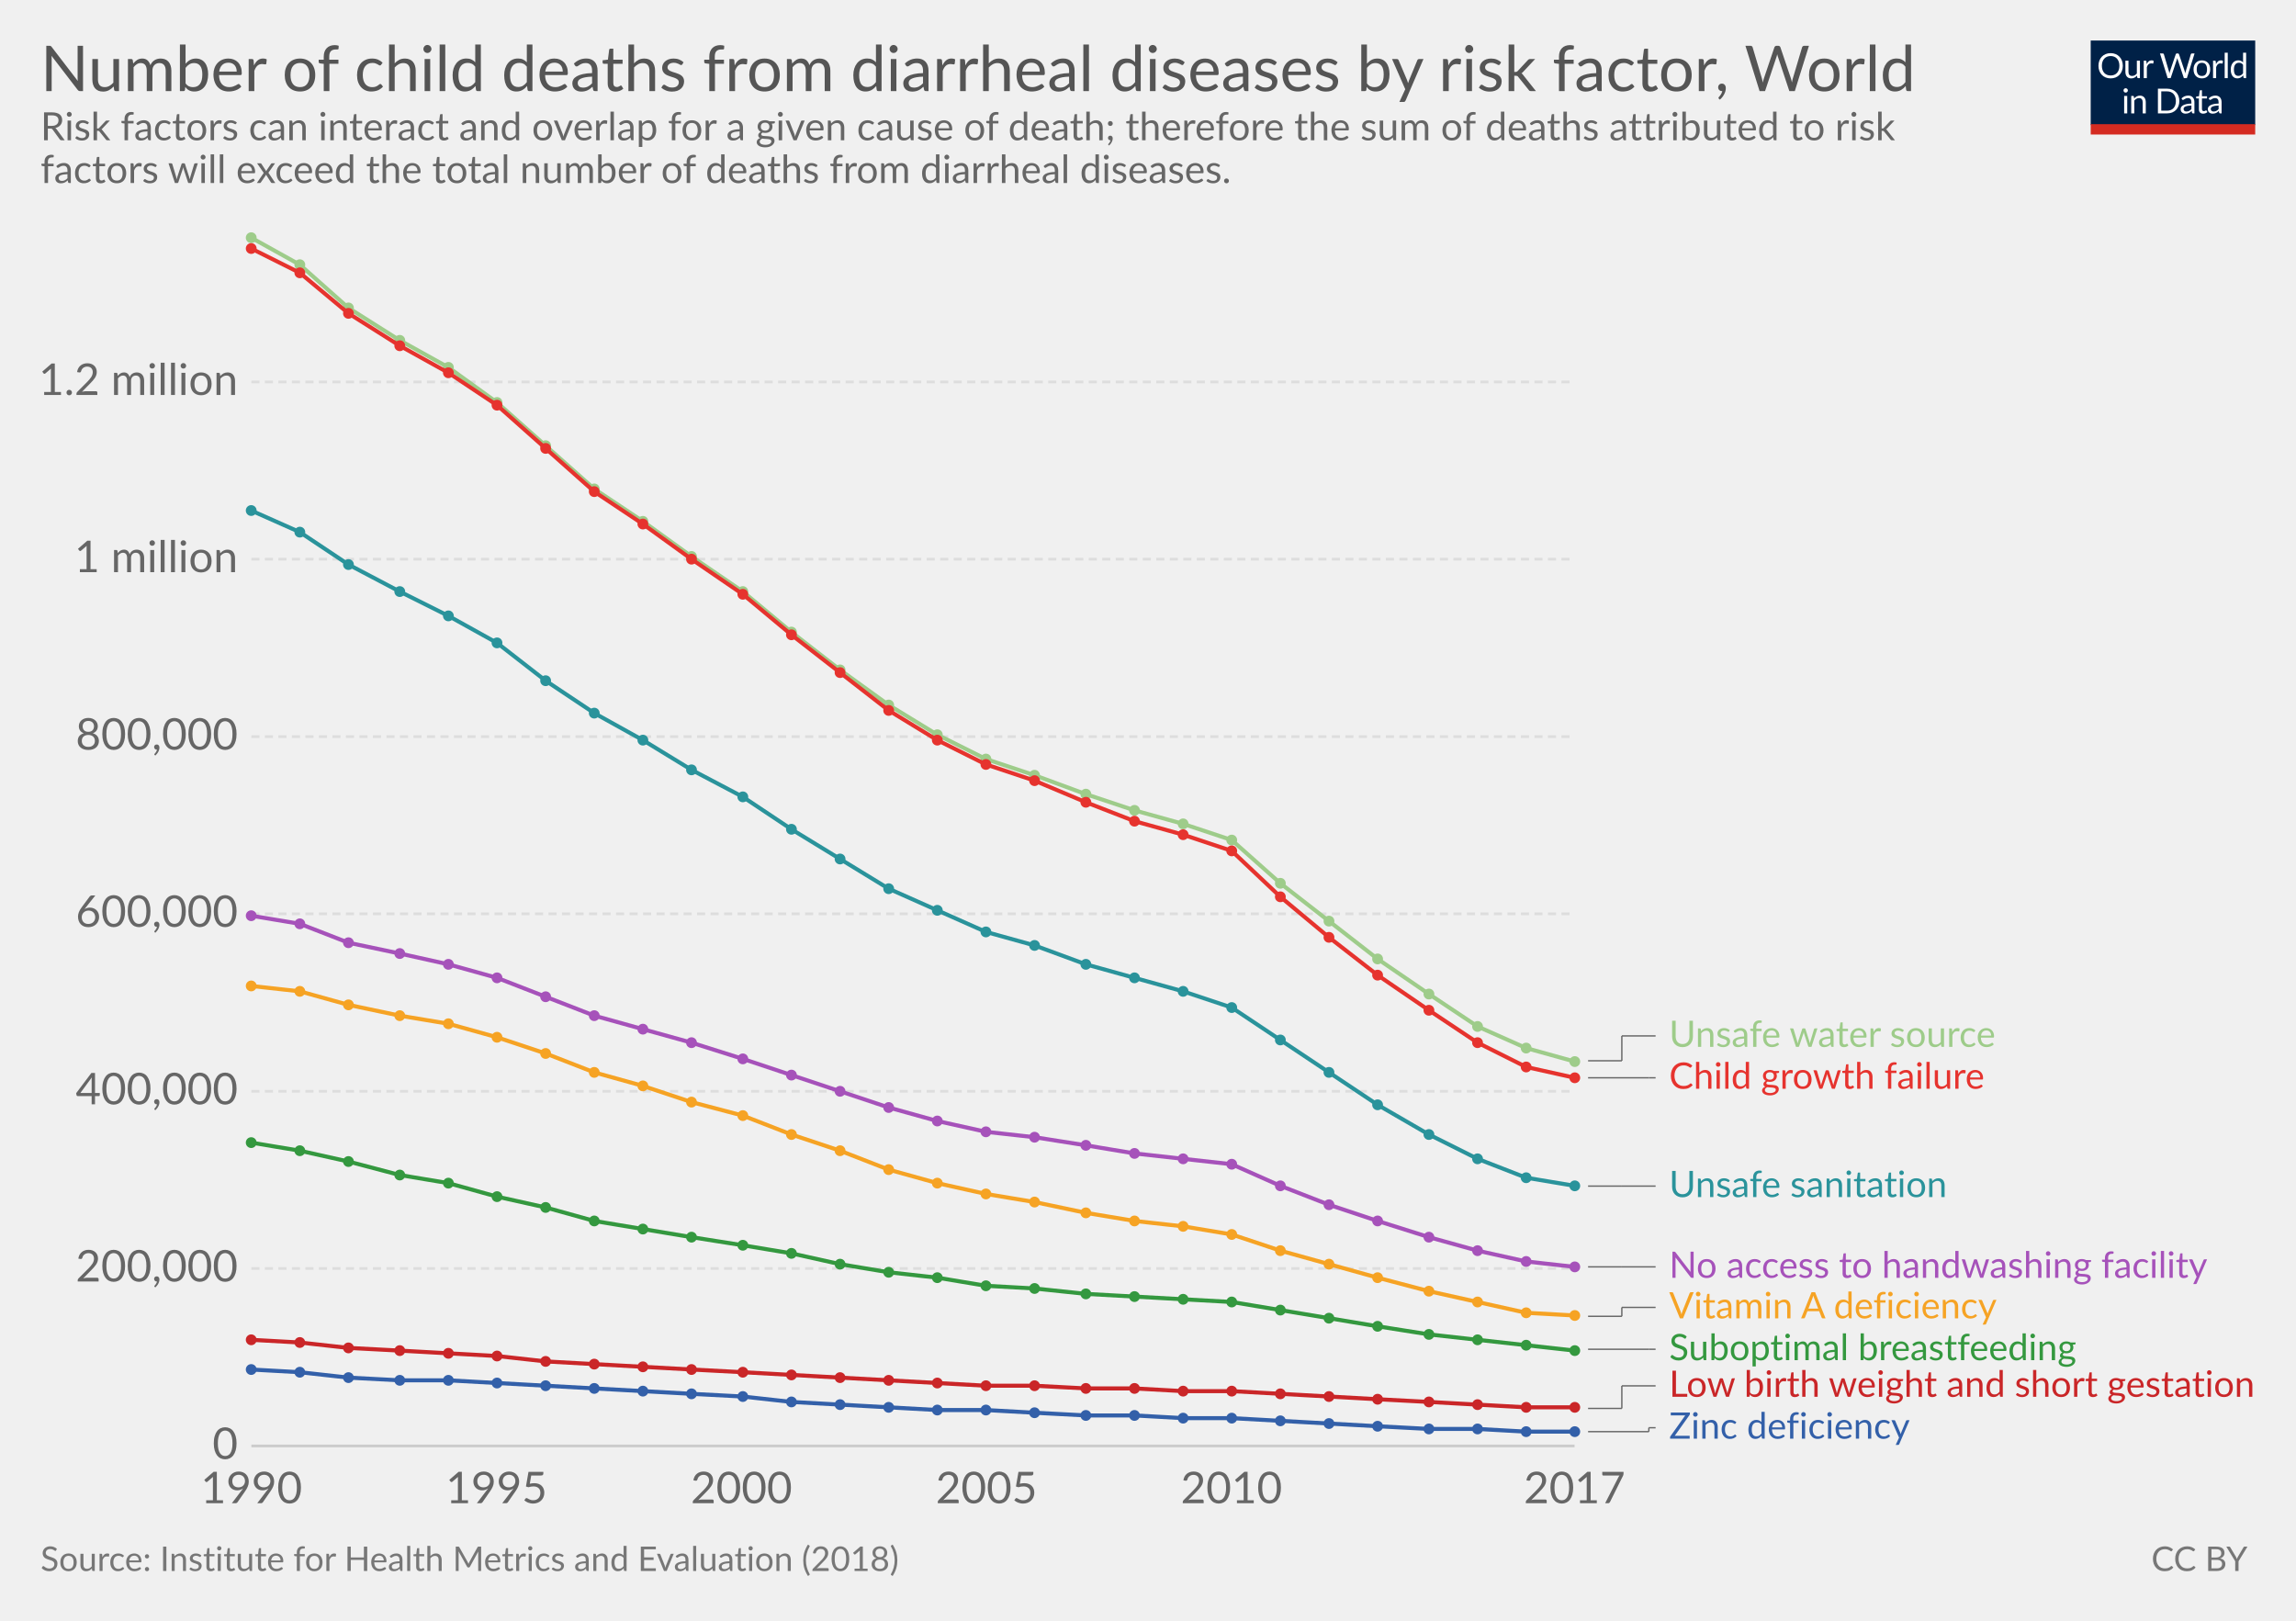
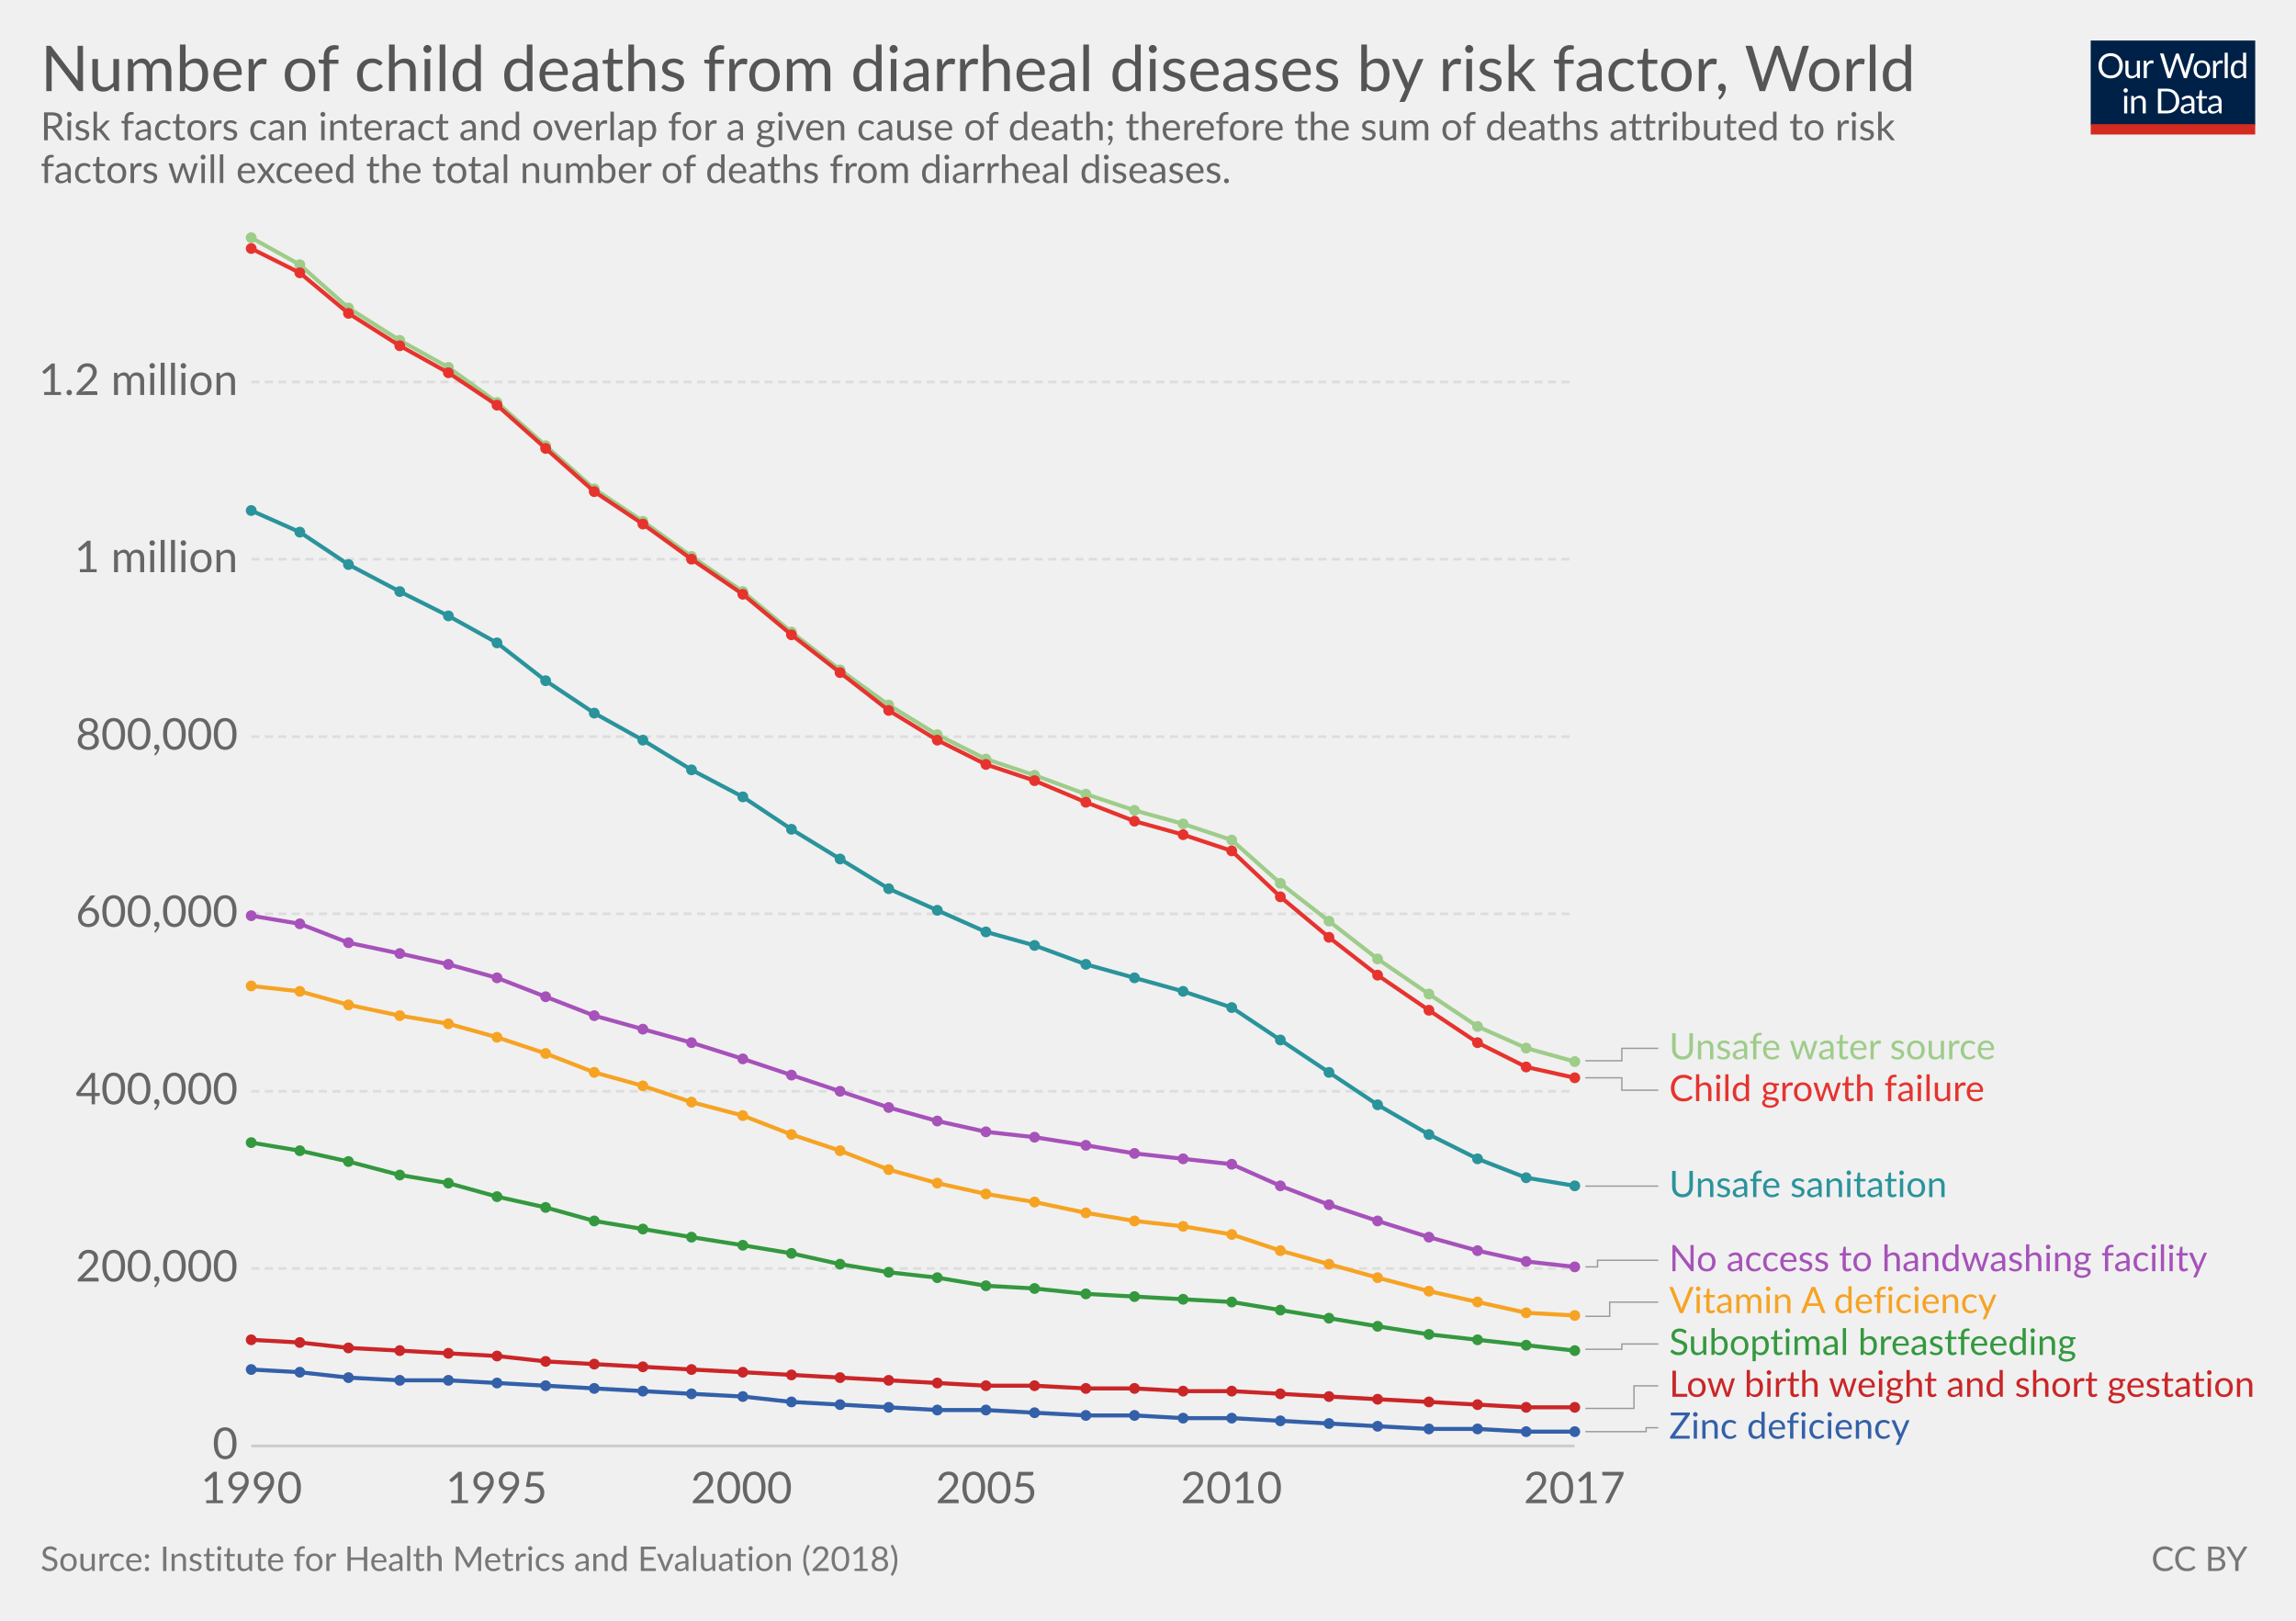
<svg xmlns="http://www.w3.org/2000/svg" version="1.1" style="font-family:Lato, 'Helvetica Neue', Helvetica, Arial, sans-serif;font-size:18px;background-color:white;text-rendering:optimizeLegibility;-webkit-font-smoothing:antialiased" width="850" height="600">
  <g class="HeaderView">
    <g transform="translate(774, 15) scale(0.29)">
      <svg width="210" height="120" viewBox="0 0 210 120" fill="none">
        <g clip-path="url(#clip0)">
          <path d="M0 0H210V107.89H0V0Z" fill="#002147" />
          <path d="M40.979 32.248C40.979 34.609 40.605 36.78 39.857 38.76C39.109 40.725 38.053 42.419 36.689 43.842C35.325 45.265 33.682 46.372 31.761 47.164C29.854 47.941 27.742 48.33 25.425 48.33C23.107 48.33 20.995 47.941 19.089 47.164C17.182 46.372 15.547 45.265 14.183 43.842C12.819 42.419 11.763 40.725 11.015 38.76C10.267 36.78 9.893 34.609 9.893 32.248C9.893 29.887 10.267 27.723 11.015 25.758C11.763 23.778 12.819 22.077 14.183 20.654C15.547 19.217 17.182 18.102 19.089 17.31C20.995 16.518 23.107 16.122 25.425 16.122C27.742 16.122 29.854 16.518 31.761 17.31C33.682 18.102 35.325 19.217 36.689 20.654C38.053 22.077 39.109 23.778 39.857 25.758C40.605 27.723 40.979 29.887 40.979 32.248ZM36.601 32.248C36.601 30.312 36.337 28.574 35.809 27.034C35.281 25.494 34.533 24.196 33.565 23.14C32.597 22.069 31.423 21.248 30.045 20.676C28.666 20.104 27.126 19.818 25.425 19.818C23.738 19.818 22.205 20.104 20.827 20.676C19.448 21.248 18.267 22.069 17.285 23.14C16.317 24.196 15.569 25.494 15.041 27.034C14.513 28.574 14.249 30.312 14.249 32.248C14.249 34.184 14.513 35.922 15.041 37.462C15.569 38.987 16.317 40.285 17.285 41.356C18.267 42.412 19.448 43.226 20.827 43.798C22.205 44.355 23.738 44.634 25.425 44.634C27.126 44.634 28.666 44.355 30.045 43.798C31.423 43.226 32.597 42.412 33.565 41.356C34.533 40.285 35.281 38.987 35.809 37.462C36.337 35.922 36.601 34.184 36.601 32.248ZM62.823 25.714V48H60.491C59.934 48 59.582 47.729 59.435 47.186L59.127 44.788C58.159 45.859 57.074 46.724 55.871 47.384C54.669 48.029 53.29 48.352 51.735 48.352C50.518 48.352 49.44 48.154 48.501 47.758C47.577 47.347 46.8 46.775 46.169 46.042C45.539 45.309 45.062 44.421 44.739 43.38C44.431 42.339 44.277 41.187 44.277 39.926V25.714H48.193V39.926C48.193 41.613 48.575 42.918 49.337 43.842C50.115 44.766 51.295 45.228 52.879 45.228C54.038 45.228 55.116 44.957 56.113 44.414C57.125 43.857 58.057 43.094 58.907 42.126V25.714H62.823ZM71.43 30.18C72.135 28.655 73 27.467 74.027 26.616C75.053 25.751 76.307 25.318 77.789 25.318C78.258 25.318 78.705 25.369 79.131 25.472C79.571 25.575 79.959 25.736 80.297 25.956L80.011 28.882C79.923 29.249 79.703 29.432 79.351 29.432C79.145 29.432 78.845 29.388 78.449 29.3C78.053 29.212 77.605 29.168 77.107 29.168C76.403 29.168 75.772 29.271 75.215 29.476C74.672 29.681 74.181 29.989 73.741 30.4C73.315 30.796 72.927 31.295 72.575 31.896C72.237 32.483 71.929 33.157 71.651 33.92V48H67.713V25.714H69.957C70.382 25.714 70.675 25.795 70.837 25.956C70.998 26.117 71.108 26.396 71.167 26.792L71.43 30.18ZM132.589 16.474L122.755 48H118.927L110.941 23.954C110.867 23.719 110.794 23.47 110.721 23.206C110.662 22.942 110.596 22.663 110.523 22.37C110.449 22.663 110.376 22.942 110.303 23.206C110.23 23.47 110.156 23.719 110.083 23.954L102.053 48H98.225L88.391 16.474H91.933C92.314 16.474 92.629 16.569 92.879 16.76C93.143 16.951 93.311 17.193 93.385 17.486L99.897 39.398C99.999 39.794 100.095 40.219 100.183 40.674C100.285 41.129 100.381 41.613 100.469 42.126C100.571 41.613 100.674 41.129 100.777 40.674C100.894 40.205 101.019 39.779 101.151 39.398L108.565 17.486C108.653 17.237 108.821 17.009 109.071 16.804C109.335 16.584 109.65 16.474 110.017 16.474H111.249C111.63 16.474 111.938 16.569 112.173 16.76C112.407 16.951 112.583 17.193 112.701 17.486L120.093 39.398C120.225 39.779 120.342 40.19 120.445 40.63C120.562 41.07 120.672 41.532 120.775 42.016C120.848 41.532 120.929 41.07 121.017 40.63C121.105 40.19 121.2 39.779 121.303 39.398L127.837 17.486C127.91 17.222 128.072 16.987 128.321 16.782C128.585 16.577 128.9 16.474 129.267 16.474H132.589ZM141.94 25.362C143.568 25.362 145.034 25.633 146.34 26.176C147.645 26.719 148.76 27.489 149.684 28.486C150.608 29.483 151.312 30.693 151.796 32.116C152.294 33.524 152.544 35.101 152.544 36.846C152.544 38.606 152.294 40.19 151.796 41.598C151.312 43.006 150.608 44.209 149.684 45.206C148.76 46.203 147.645 46.973 146.34 47.516C145.034 48.044 143.568 48.308 141.94 48.308C140.297 48.308 138.816 48.044 137.496 47.516C136.19 46.973 135.076 46.203 134.152 45.206C133.228 44.209 132.516 43.006 132.018 41.598C131.534 40.19 131.292 38.606 131.292 36.846C131.292 35.101 131.534 33.524 132.018 32.116C132.516 30.693 133.228 29.483 134.152 28.486C135.076 27.489 136.19 26.719 137.496 26.176C138.816 25.633 140.297 25.362 141.94 25.362ZM141.94 45.25C144.14 45.25 145.782 44.517 146.868 43.05C147.953 41.569 148.496 39.508 148.496 36.868C148.496 34.213 147.953 32.145 146.868 30.664C145.782 29.183 144.14 28.442 141.94 28.442C140.825 28.442 139.85 28.633 139.014 29.014C138.192 29.395 137.503 29.945 136.946 30.664C136.403 31.383 135.992 32.27 135.714 33.326C135.45 34.367 135.318 35.548 135.318 36.868C135.318 39.508 135.86 41.569 136.946 43.05C138.046 44.517 139.71 45.25 141.94 45.25ZM159.908 30.18C160.612 28.655 161.478 27.467 162.504 26.616C163.531 25.751 164.785 25.318 166.266 25.318C166.736 25.318 167.183 25.369 167.608 25.472C168.048 25.575 168.437 25.736 168.774 25.956L168.488 28.882C168.4 29.249 168.18 29.432 167.828 29.432C167.623 29.432 167.322 29.388 166.926 29.3C166.53 29.212 166.083 29.168 165.584 29.168C164.88 29.168 164.25 29.271 163.692 29.476C163.15 29.681 162.658 29.989 162.218 30.4C161.793 30.796 161.404 31.295 161.052 31.896C160.715 32.483 160.407 33.157 160.128 33.92V48H156.19V25.714H158.434C158.86 25.714 159.153 25.795 159.314 25.956C159.476 26.117 159.586 26.396 159.644 26.792L159.908 30.18ZM174.946 15.594V48H171.03V15.594H174.946ZM194.496 31.016C193.763 30.033 192.971 29.351 192.12 28.97C191.269 28.574 190.316 28.376 189.26 28.376C187.192 28.376 185.601 29.117 184.486 30.598C183.371 32.079 182.814 34.191 182.814 36.934C182.814 38.386 182.939 39.633 183.188 40.674C183.437 41.701 183.804 42.551 184.288 43.226C184.772 43.886 185.366 44.37 186.07 44.678C186.774 44.986 187.573 45.14 188.468 45.14C189.759 45.14 190.881 44.847 191.834 44.26C192.802 43.673 193.689 42.845 194.496 41.774V31.016ZM198.412 15.594V48H196.08C195.523 48 195.171 47.729 195.024 47.186L194.672 44.48C193.719 45.624 192.633 46.548 191.416 47.252C190.199 47.956 188.791 48.308 187.192 48.308C185.916 48.308 184.757 48.066 183.716 47.582C182.675 47.083 181.787 46.357 181.054 45.404C180.321 44.451 179.756 43.263 179.36 41.84C178.964 40.417 178.766 38.782 178.766 36.934C178.766 35.291 178.986 33.766 179.426 32.358C179.866 30.935 180.497 29.703 181.318 28.662C182.139 27.621 183.144 26.807 184.332 26.22C185.535 25.619 186.884 25.318 188.38 25.318C189.744 25.318 190.91 25.553 191.878 26.022C192.861 26.477 193.733 27.115 194.496 27.936V15.594H198.412ZM46.614 70.714V93H42.698V70.714H46.614ZM47.45 63.718C47.45 64.099 47.369 64.459 47.208 64.796C47.061 65.119 46.856 65.412 46.592 65.676C46.343 65.925 46.042 66.123 45.69 66.27C45.352 66.417 44.993 66.49 44.612 66.49C44.23 66.49 43.871 66.417 43.534 66.27C43.211 66.123 42.925 65.925 42.676 65.676C42.426 65.412 42.228 65.119 42.082 64.796C41.935 64.459 41.862 64.099 41.862 63.718C41.862 63.337 41.935 62.977 42.082 62.64C42.228 62.288 42.426 61.987 42.676 61.738C42.925 61.474 43.211 61.269 43.534 61.122C43.871 60.975 44.23 60.902 44.612 60.902C44.993 60.902 45.352 60.975 45.69 61.122C46.042 61.269 46.343 61.474 46.592 61.738C46.856 61.987 47.061 62.288 47.208 62.64C47.369 62.977 47.45 63.337 47.45 63.718ZM55.424 73.948C55.908 73.405 56.422 72.914 56.964 72.474C57.507 72.034 58.079 71.66 58.68 71.352C59.296 71.029 59.941 70.787 60.616 70.626C61.306 70.45 62.046 70.362 62.838 70.362C64.055 70.362 65.126 70.567 66.05 70.978C66.989 71.374 67.766 71.946 68.382 72.694C69.013 73.427 69.49 74.315 69.812 75.356C70.135 76.397 70.296 77.549 70.296 78.81V93H66.358V78.81C66.358 77.123 65.969 75.818 65.192 74.894C64.43 73.955 63.264 73.486 61.694 73.486C60.535 73.486 59.45 73.765 58.438 74.322C57.441 74.879 56.517 75.635 55.666 76.588V93H51.728V70.714H54.082C54.639 70.714 54.984 70.985 55.116 71.528L55.424 73.948ZM113.129 77.248C113.129 79.609 112.755 81.758 112.007 83.694C111.259 85.63 110.203 87.287 108.839 88.666C107.475 90.045 105.832 91.115 103.911 91.878C102.004 92.626 99.892 93 97.575 93H85.805V61.474H97.575C99.892 61.474 102.004 61.855 103.911 62.618C105.832 63.366 107.475 64.437 108.839 65.83C110.203 67.209 111.259 68.866 112.007 70.802C112.755 72.738 113.129 74.887 113.129 77.248ZM108.751 77.248C108.751 75.312 108.487 73.581 107.959 72.056C107.431 70.531 106.683 69.24 105.715 68.184C104.747 67.128 103.574 66.321 102.195 65.764C100.816 65.207 99.276 64.928 97.575 64.928H90.073V89.546H97.575C99.276 89.546 100.816 89.267 102.195 88.71C103.574 88.153 104.747 87.353 105.715 86.312C106.683 85.256 107.431 83.965 107.959 82.44C108.487 80.915 108.751 79.184 108.751 77.248ZM128.553 82.968C126.749 83.027 125.209 83.173 123.933 83.408C122.672 83.628 121.638 83.921 120.831 84.288C120.039 84.655 119.46 85.087 119.093 85.586C118.741 86.085 118.565 86.642 118.565 87.258C118.565 87.845 118.661 88.351 118.851 88.776C119.042 89.201 119.299 89.553 119.621 89.832C119.959 90.096 120.347 90.294 120.787 90.426C121.242 90.543 121.726 90.602 122.239 90.602C122.929 90.602 123.559 90.536 124.131 90.404C124.703 90.257 125.239 90.052 125.737 89.788C126.251 89.524 126.735 89.209 127.189 88.842C127.659 88.475 128.113 88.057 128.553 87.588V82.968ZM115.903 73.86C117.135 72.672 118.463 71.785 119.885 71.198C121.308 70.611 122.885 70.318 124.615 70.318C125.862 70.318 126.969 70.523 127.937 70.934C128.905 71.345 129.719 71.917 130.379 72.65C131.039 73.383 131.538 74.271 131.875 75.312C132.213 76.353 132.381 77.497 132.381 78.744V93H130.643C130.262 93 129.969 92.941 129.763 92.824C129.558 92.692 129.397 92.443 129.279 92.076L128.839 89.964C128.253 90.507 127.681 90.991 127.123 91.416C126.566 91.827 125.979 92.179 125.363 92.472C124.747 92.751 124.087 92.963 123.383 93.11C122.694 93.271 121.924 93.352 121.073 93.352C120.208 93.352 119.394 93.235 118.631 93C117.869 92.751 117.201 92.384 116.629 91.9C116.072 91.416 115.625 90.807 115.287 90.074C114.965 89.326 114.803 88.446 114.803 87.434C114.803 86.554 115.045 85.711 115.529 84.904C116.013 84.083 116.798 83.357 117.883 82.726C118.969 82.095 120.384 81.582 122.129 81.186C123.875 80.775 126.016 80.541 128.553 80.482V78.744C128.553 77.013 128.179 75.708 127.431 74.828C126.683 73.933 125.591 73.486 124.153 73.486C123.185 73.486 122.371 73.611 121.711 73.86C121.066 74.095 120.501 74.366 120.017 74.674C119.548 74.967 119.137 75.239 118.785 75.488C118.448 75.723 118.111 75.84 117.773 75.84C117.509 75.84 117.282 75.774 117.091 75.642C116.901 75.495 116.739 75.319 116.607 75.114L115.903 73.86ZM143.568 93.352C141.808 93.352 140.451 92.861 139.498 91.878C138.559 90.895 138.09 89.48 138.09 87.632V73.992H135.406C135.171 73.992 134.973 73.926 134.812 73.794C134.65 73.647 134.57 73.427 134.57 73.134V71.572L138.222 71.11L139.124 64.224C139.168 64.004 139.263 63.828 139.41 63.696C139.571 63.549 139.776 63.476 140.026 63.476H142.006V71.154H148.452V73.992H142.006V87.368C142.006 88.307 142.233 89.003 142.688 89.458C143.142 89.913 143.729 90.14 144.448 90.14C144.858 90.14 145.21 90.089 145.504 89.986C145.812 89.869 146.076 89.744 146.296 89.612C146.516 89.48 146.699 89.363 146.846 89.26C147.007 89.143 147.146 89.084 147.264 89.084C147.469 89.084 147.652 89.209 147.814 89.458L148.958 91.328C148.283 91.959 147.469 92.457 146.516 92.824C145.562 93.176 144.58 93.352 143.568 93.352ZM163.253 82.968C161.449 83.027 159.909 83.173 158.633 83.408C157.372 83.628 156.338 83.921 155.531 84.288C154.739 84.655 154.16 85.087 153.793 85.586C153.441 86.085 153.265 86.642 153.265 87.258C153.265 87.845 153.36 88.351 153.551 88.776C153.742 89.201 153.998 89.553 154.321 89.832C154.658 90.096 155.047 90.294 155.487 90.426C155.942 90.543 156.426 90.602 156.939 90.602C157.628 90.602 158.259 90.536 158.831 90.404C159.403 90.257 159.938 90.052 160.437 89.788C160.95 89.524 161.434 89.209 161.889 88.842C162.358 88.475 162.813 88.057 163.253 87.588V82.968ZM150.603 73.86C151.835 72.672 153.162 71.785 154.585 71.198C156.008 70.611 157.584 70.318 159.315 70.318C160.562 70.318 161.669 70.523 162.637 70.934C163.605 71.345 164.419 71.917 165.079 72.65C165.739 73.383 166.238 74.271 166.575 75.312C166.912 76.353 167.081 77.497 167.081 78.744V93H165.343C164.962 93 164.668 92.941 164.463 92.824C164.258 92.692 164.096 92.443 163.979 92.076L163.539 89.964C162.952 90.507 162.38 90.991 161.823 91.416C161.266 91.827 160.679 92.179 160.063 92.472C159.447 92.751 158.787 92.963 158.083 93.11C157.394 93.271 156.624 93.352 155.773 93.352C154.908 93.352 154.094 93.235 153.331 93C152.568 92.751 151.901 92.384 151.329 91.9C150.772 91.416 150.324 90.807 149.987 90.074C149.664 89.326 149.503 88.446 149.503 87.434C149.503 86.554 149.745 85.711 150.229 84.904C150.713 84.083 151.498 83.357 152.583 82.726C153.668 82.095 155.084 81.582 156.829 81.186C158.574 80.775 160.716 80.541 163.253 80.482V78.744C163.253 77.013 162.879 75.708 162.131 74.828C161.383 73.933 160.29 73.486 158.853 73.486C157.885 73.486 157.071 73.611 156.411 73.86C155.766 74.095 155.201 74.366 154.717 74.674C154.248 74.967 153.837 75.239 153.485 75.488C153.148 75.723 152.81 75.84 152.473 75.84C152.209 75.84 151.982 75.774 151.791 75.642C151.6 75.495 151.439 75.319 151.307 75.114L150.603 73.86Z" fill="white" />
          <rect y="106.789" width="210" height="13.211" fill="#D42B21" />
        </g>
        <defs>
          <clipPath id="clip0">
            <rect width="210" height="120" fill="white" />
          </clipPath>
        </defs>
      </svg>
    </g>
    <a href="https://ourworldindata.org/grapher/number-of-deaths-from-diarrheal-diseases-by-risk-factor-for-under-5s" target="_blank">
      <text font-size="23.40" x="15.0" y="33.7" fill="#555">
        <tspan x="15" y="33.72">Number of child deaths from diarrheal diseases by risk factor, World</tspan>
      </text>
    </a>
    <text font-size="14.40" x="15.0" y="51.9" fill="#666">
      <tspan x="15" y="51.92">Risk factors can interact and overlap for a given cause of death; therefore the sum of deaths attributed to risk</tspan>
      <tspan x="15" y="67.76">factors will exceed the total number of deaths from diarrheal diseases. </tspan>
    </text>
  </g>
  <g class="LineChart">
    <defs>
-       <clipPath id="boundsClip-11">
+       <clipPath id="boundsClip-17">
        <rect x="83.062" y="0" width="830" height="936.4" />
      </clipPath>
    </defs>
    <g class="AxisBoxView">
      <g class="HorizontalAxis">
        <text x="93.1" y="556.5" fill="#666" text-anchor="middle" font-size="16.2">1990</text>
        <text x="183.8" y="556.5" fill="#666" text-anchor="middle" font-size="16.2">1995</text>
        <text x="274.5" y="556.5" fill="#666" text-anchor="middle" font-size="16.2">2000</text>
        <text x="365.2" y="556.5" fill="#666" text-anchor="middle" font-size="16.2">2005</text>
        <text x="455.9" y="556.5" fill="#666" text-anchor="middle" font-size="16.2">2010</text>
        <text x="582.9" y="556.5" fill="#666" text-anchor="middle" font-size="16.2">2017</text>
      </g>
      <g class="VerticalAxis">
        <text x="88.06" y="535.3" fill="#666" dominant-baseline="middle" text-anchor="end" font-size="16.2">0</text>
        <text x="88.06" y="469.6" fill="#666" dominant-baseline="middle" text-anchor="end" font-size="16.2">200,000</text>
        <text x="88.06" y="404" fill="#666" dominant-baseline="middle" text-anchor="end" font-size="16.2">400,000</text>
        <text x="88.06" y="338.3" fill="#666" dominant-baseline="middle" text-anchor="end" font-size="16.2">600,000</text>
        <text x="88.06" y="272.7" fill="#666" dominant-baseline="middle" text-anchor="end" font-size="16.2">800,000</text>
        <text x="88.06" y="207" fill="#666" dominant-baseline="middle" text-anchor="end" font-size="16.2">1 million</text>
        <text x="88.06" y="141.4" fill="#666" dominant-baseline="middle" text-anchor="end" font-size="16.2">1.2 million</text>
      </g>
      <g class="AxisGridLines">
        <line x1="93.06" y1="535.3" x2="582.92" y2="535.3" stroke="#ccc" />
        <line x1="93.06" y1="469.6" x2="582.92" y2="469.6" stroke="#ddd" stroke-dasharray="3,2" />
        <line x1="93.06" y1="404" x2="582.92" y2="404" stroke="#ddd" stroke-dasharray="3,2" />
        <line x1="93.06" y1="338.3" x2="582.92" y2="338.3" stroke="#ddd" stroke-dasharray="3,2" />
        <line x1="93.06" y1="272.7" x2="582.92" y2="272.7" stroke="#ddd" stroke-dasharray="3,2" />
        <line x1="93.06" y1="207" x2="582.92" y2="207" stroke="#ddd" stroke-dasharray="3,2" />
        <line x1="93.06" y1="141.4" x2="582.92" y2="141.4" stroke="#ddd" stroke-dasharray="3,2" />
      </g>
    </g>
-     <g clip-path="url(#boundsClip-11)">
-       <g class="HeightedLegend">
-         <g class="legendMark">
-           <g class="indicator">
-             <line x1="587.92" y1="530" x2="610.42" y2="530" stroke="#666" stroke-width="0.5" />
-             <line x1="610.42" y1="530" x2="610.42" y2="528.55" stroke="#666" stroke-width="0.5" />
-             <line x1="610.42" y1="528.55" x2="612.92" y2="528.55" stroke="#666" stroke-width="0.5" />
+     <g clip-path="url(#boundsClip-17)">
+       <g class="HeightedLegend" style="cursor:default">
+         <g class="legendMark">
+           <g class="indicator">
+             <path d="M586.92,392.7 H600.42 V388.1 H613.92" stroke="#999" stroke-width="0.5" fill="none" />
+           </g>
+           <rect x="582.92" y="381.35" width="159.2" height="13.5" fill="#fff" opacity="0" />
+           <text font-size="13.50" x="617.9" y="392.2" fill="#9ecc8a">
+             <tspan x="617.92" y="392.15">Unsafe water source</tspan>
+           </text>
+         </g>
+         <g class="legendMark">
+           <g class="indicator">
+             <path d="M586.92,399 H600.42 V403.6 H613.92" stroke="#999" stroke-width="0.5" fill="none" />
+           </g>
+           <rect x="582.92" y="396.85" width="150.83" height="13.5" fill="#fff" opacity="0" />
+           <text font-size="13.50" x="617.9" y="407.7" fill="#e6332e">
+             <tspan x="617.92" y="407.65">Child growth failure</tspan>
+           </text>
+         </g>
+         <g class="legendMark">
+           <g class="indicator">
+             <path d="M586.92,439.1 H600.42 V439.1 H613.92" stroke="#999" stroke-width="0.5" fill="none" />
+           </g>
+           <rect x="582.92" y="432.35" width="139.76" height="13.5" fill="#fff" opacity="0" />
+           <text font-size="13.50" x="617.9" y="443.2" fill="#2a939b">
+             <tspan x="617.92" y="443.15">Unsafe sanitation</tspan>
+           </text>
+         </g>
+         <g class="legendMark">
+           <g class="indicator">
+             <path d="M586.92,469 H591.42 V466.55 H613.92" stroke="#999" stroke-width="0.5" fill="none" />
+           </g>
+           <rect x="582.92" y="459.8" width="238.31" height="13.5" fill="#fff" opacity="0" />
+           <text font-size="13.50" x="617.9" y="470.6" fill="#a652ba">
+             <tspan x="617.92" y="470.6">No access to handwashing facility</tspan>
+           </text>
+         </g>
+         <g class="legendMark">
+           <g class="indicator">
+             <path d="M586.92,487.3 H595.92 V482.05 H613.92" stroke="#999" stroke-width="0.5" fill="none" />
+           </g>
+           <rect x="582.92" y="475.3" width="156.905" height="13.5" fill="#fff" opacity="0" />
+           <text font-size="13.50" x="617.9" y="486.1" fill="#f6a324">
+             <tspan x="617.92" y="486.1">Vitamin A deficiency</tspan>
+           </text>
+         </g>
+         <g class="legendMark">
+           <g class="indicator">
+             <path d="M586.92,499.5 H600.42 V497.55 H613.92" stroke="#999" stroke-width="0.5" fill="none" />
+           </g>
+           <rect x="582.92" y="490.8" width="188.765" height="13.5" fill="#fff" opacity="0" />
+           <text font-size="13.50" x="617.9" y="501.6" fill="#34983f">
+             <tspan x="617.92" y="501.6">Suboptimal breastfeeding</tspan>
+           </text>
+         </g>
+         <g class="legendMark">
+           <g class="indicator">
+             <path d="M586.92,521.4 H604.92 V513.05 H613.92" stroke="#999" stroke-width="0.5" fill="none" />
+           </g>
+           <rect x="582.92" y="506.3" width="252.08" height="13.5" fill="#fff" opacity="0" />
+           <text font-size="13.50" x="617.9" y="517.1" fill="#ca2628">
+             <tspan x="617.92" y="517.1">Low birth weight and short gestation</tspan>
+           </text>
+         </g>
+         <g class="legendMark">
+           <g class="indicator">
+             <path d="M586.92,530 H609.42 V528.55 H613.92" stroke="#999" stroke-width="0.5" fill="none" />
          </g>
          <rect x="582.92" y="521.8" width="124.505" height="13.5" fill="#fff" opacity="0" />
          <text font-size="13.50" x="617.9" y="532.6" fill="#3360a9">
            <tspan x="617.92" y="532.6">Zinc deficiency</tspan>
-           </text>
-         </g>
-         <g class="legendMark">
-           <g class="indicator">
-             <line x1="587.92" y1="521.4" x2="600.42" y2="521.4" stroke="#666" stroke-width="0.5" />
-             <line x1="600.42" y1="521.4" x2="600.42" y2="513.05" stroke="#666" stroke-width="0.5" />
-             <line x1="600.42" y1="513.05" x2="612.92" y2="513.05" stroke="#666" stroke-width="0.5" />
-           </g>
-           <rect x="582.92" y="506.3" width="252.08" height="13.5" fill="#fff" opacity="0" />
-           <text font-size="13.50" x="617.9" y="517.1" fill="#ca2628">
-             <tspan x="617.92" y="517.1">Low birth weight and short gestation</tspan>
-           </text>
-         </g>
-         <g class="legendMark">
-           <g class="indicator">
-             <line x1="587.92" y1="499.5" x2="610.42" y2="499.5" stroke="#666" stroke-width="0.5" />
-             <line x1="610.42" y1="499.5" x2="610.42" y2="499.5" stroke="#666" stroke-width="0.5" />
-             <line x1="610.42" y1="499.5" x2="612.92" y2="499.5" stroke="#666" stroke-width="0.5" />
-           </g>
-           <rect x="582.92" y="492.75" width="188.765" height="13.5" fill="#fff" opacity="0" />
-           <text font-size="13.50" x="617.9" y="503.6" fill="#34983f">
-             <tspan x="617.92" y="503.55">Suboptimal breastfeeding</tspan>
-           </text>
-         </g>
-         <g class="legendMark">
-           <g class="indicator">
-             <line x1="587.92" y1="487.3" x2="600.42" y2="487.3" stroke="#666" stroke-width="0.5" />
-             <line x1="600.42" y1="487.3" x2="600.42" y2="484" stroke="#666" stroke-width="0.5" />
-             <line x1="600.42" y1="484" x2="612.92" y2="484" stroke="#666" stroke-width="0.5" />
-           </g>
-           <rect x="582.92" y="477.25" width="156.905" height="13.5" fill="#fff" opacity="0" />
-           <text font-size="13.50" x="617.9" y="488.1" fill="#f6a324">
-             <tspan x="617.92" y="488.05">Vitamin A deficiency</tspan>
-           </text>
-         </g>
-         <g class="legendMark">
-           <g class="indicator">
-             <line x1="587.92" y1="469" x2="600.42" y2="469" stroke="#666" stroke-width="0.5" />
-             <line x1="600.42" y1="469" x2="600.42" y2="469" stroke="#666" stroke-width="0.5" />
-             <line x1="600.42" y1="469" x2="612.92" y2="469" stroke="#666" stroke-width="0.5" />
-           </g>
-           <rect x="582.92" y="462.25" width="238.31" height="13.5" fill="#fff" opacity="0" />
-           <text font-size="13.50" x="617.9" y="473.1" fill="#a652ba">
-             <tspan x="617.92" y="473.05">No access to handwashing facility</tspan>
-           </text>
-         </g>
-         <g class="legendMark">
-           <g class="indicator">
-             <line x1="587.92" y1="439.1" x2="600.42" y2="439.1" stroke="#666" stroke-width="0.5" />
-             <line x1="600.42" y1="439.1" x2="600.42" y2="439.1" stroke="#666" stroke-width="0.5" />
-             <line x1="600.42" y1="439.1" x2="612.92" y2="439.1" stroke="#666" stroke-width="0.5" />
-           </g>
-           <rect x="582.92" y="432.35" width="139.76" height="13.5" fill="#fff" opacity="0" />
-           <text font-size="13.50" x="617.9" y="443.2" fill="#2a939b">
-             <tspan x="617.92" y="443.15">Unsafe sanitation</tspan>
-           </text>
-         </g>
-         <g class="legendMark">
-           <g class="indicator">
-             <line x1="587.92" y1="399" x2="610.42" y2="399" stroke="#666" stroke-width="0.5" />
-             <line x1="610.42" y1="399" x2="610.42" y2="399" stroke="#666" stroke-width="0.5" />
-             <line x1="610.42" y1="399" x2="612.92" y2="399" stroke="#666" stroke-width="0.5" />
-           </g>
-           <rect x="582.92" y="392.25" width="150.83" height="13.5" fill="#fff" opacity="0" />
-           <text font-size="13.50" x="617.9" y="403.1" fill="#e6332e">
-             <tspan x="617.92" y="403.05">Child growth failure</tspan>
-           </text>
-         </g>
-         <g class="legendMark">
-           <g class="indicator">
-             <line x1="587.92" y1="392.7" x2="600.42" y2="392.7" stroke="#666" stroke-width="0.5" />
-             <line x1="600.42" y1="392.7" x2="600.42" y2="383.5" stroke="#666" stroke-width="0.5" />
-             <line x1="600.42" y1="383.5" x2="612.92" y2="383.5" stroke="#666" stroke-width="0.5" />
-           </g>
-           <rect x="582.92" y="376.75" width="159.2" height="13.5" fill="#fff" opacity="0" />
-           <text font-size="13.50" x="617.9" y="387.6" fill="#9ecc8a">
-             <tspan x="617.92" y="387.55">Unsafe water source</tspan>
          </text>
        </g>
      </g>
      <g class="Lines">
        <rect x="93" y="88" width="490" height="447" fill="rgba(255,255,255,0)" opacity="0" />
        <g class="key-World_0">
          <path stroke="#3360a9" stroke-linecap="round" d="M93 507L111 508L129 510L148 511L166 511L184 512L202 513L220 514L238 515L256 516L275 517L293 519L311 520L329 521L347 522L365 522L383 523L402 524L420 524L438 525L456 525L474 526L492 527L510 528L529 529L547 529L565 530L583 530" fill="none" stroke-width="1.5" />
          <g fill="#3360a9">
            <circle cx="93" cy="507" r="2" />
            <circle cx="111" cy="508" r="2" />
            <circle cx="129" cy="510" r="2" />
            <circle cx="148" cy="511" r="2" />
            <circle cx="166" cy="511" r="2" />
            <circle cx="184" cy="512" r="2" />
            <circle cx="202" cy="513" r="2" />
            <circle cx="220" cy="514" r="2" />
            <circle cx="238" cy="515" r="2" />
            <circle cx="256" cy="516" r="2" />
            <circle cx="275" cy="517" r="2" />
            <circle cx="293" cy="519" r="2" />
            <circle cx="311" cy="520" r="2" />
            <circle cx="329" cy="521" r="2" />
            <circle cx="347" cy="522" r="2" />
            <circle cx="365" cy="522" r="2" />
            <circle cx="383" cy="523" r="2" />
            <circle cx="402" cy="524" r="2" />
            <circle cx="420" cy="524" r="2" />
            <circle cx="438" cy="525" r="2" />
            <circle cx="456" cy="525" r="2" />
            <circle cx="474" cy="526" r="2" />
            <circle cx="492" cy="527" r="2" />
            <circle cx="510" cy="528" r="2" />
            <circle cx="529" cy="529" r="2" />
            <circle cx="547" cy="529" r="2" />
            <circle cx="565" cy="530" r="2" />
            <circle cx="583" cy="530" r="2" />
          </g>
        </g>
        <g class="key-World_1">
          <path stroke="#9ecc8a" stroke-linecap="round" d="M93 88L111 98L129 114L148 126L166 136L184 149L202 165L220 181L238 193L256 206L275 219L293 234L311 248L329 261L347 272L365 281L383 287L402 294L420 300L438 305L456 311L474 327L492 341L510 355L529 368L547 380L565 388L583 393" fill="none" stroke-width="1.5" />
          <g fill="#9ecc8a">
            <circle cx="93" cy="88" r="2" />
            <circle cx="111" cy="98" r="2" />
            <circle cx="129" cy="114" r="2" />
            <circle cx="148" cy="126" r="2" />
            <circle cx="166" cy="136" r="2" />
            <circle cx="184" cy="149" r="2" />
            <circle cx="202" cy="165" r="2" />
            <circle cx="220" cy="181" r="2" />
            <circle cx="238" cy="193" r="2" />
            <circle cx="256" cy="206" r="2" />
            <circle cx="275" cy="219" r="2" />
            <circle cx="293" cy="234" r="2" />
            <circle cx="311" cy="248" r="2" />
            <circle cx="329" cy="261" r="2" />
            <circle cx="347" cy="272" r="2" />
            <circle cx="365" cy="281" r="2" />
            <circle cx="383" cy="287" r="2" />
            <circle cx="402" cy="294" r="2" />
            <circle cx="420" cy="300" r="2" />
            <circle cx="438" cy="305" r="2" />
            <circle cx="456" cy="311" r="2" />
            <circle cx="474" cy="327" r="2" />
            <circle cx="492" cy="341" r="2" />
            <circle cx="510" cy="355" r="2" />
            <circle cx="529" cy="368" r="2" />
            <circle cx="547" cy="380" r="2" />
            <circle cx="565" cy="388" r="2" />
            <circle cx="583" cy="393" r="2" />
          </g>
        </g>
        <g class="key-World_2">
          <path stroke="#34983f" stroke-linecap="round" d="M93 423L111 426L129 430L148 435L166 438L184 443L202 447L220 452L238 455L256 458L275 461L293 464L311 468L329 471L347 473L365 476L383 477L402 479L420 480L438 481L456 482L474 485L492 488L510 491L529 494L547 496L565 498L583 500" fill="none" stroke-width="1.5" />
          <g fill="#34983f">
            <circle cx="93" cy="423" r="2" />
            <circle cx="111" cy="426" r="2" />
            <circle cx="129" cy="430" r="2" />
            <circle cx="148" cy="435" r="2" />
            <circle cx="166" cy="438" r="2" />
            <circle cx="184" cy="443" r="2" />
            <circle cx="202" cy="447" r="2" />
            <circle cx="220" cy="452" r="2" />
            <circle cx="238" cy="455" r="2" />
            <circle cx="256" cy="458" r="2" />
            <circle cx="275" cy="461" r="2" />
            <circle cx="293" cy="464" r="2" />
            <circle cx="311" cy="468" r="2" />
            <circle cx="329" cy="471" r="2" />
            <circle cx="347" cy="473" r="2" />
            <circle cx="365" cy="476" r="2" />
            <circle cx="383" cy="477" r="2" />
            <circle cx="402" cy="479" r="2" />
            <circle cx="420" cy="480" r="2" />
            <circle cx="438" cy="481" r="2" />
            <circle cx="456" cy="482" r="2" />
            <circle cx="474" cy="485" r="2" />
            <circle cx="492" cy="488" r="2" />
            <circle cx="510" cy="491" r="2" />
            <circle cx="529" cy="494" r="2" />
            <circle cx="547" cy="496" r="2" />
            <circle cx="565" cy="498" r="2" />
            <circle cx="583" cy="500" r="2" />
          </g>
        </g>
        <g class="key-World_3">
          <path stroke="#a652ba" stroke-linecap="round" d="M93 339L111 342L129 349L148 353L166 357L184 362L202 369L220 376L238 381L256 386L275 392L293 398L311 404L329 410L347 415L365 419L383 421L402 424L420 427L438 429L456 431L474 439L492 446L510 452L529 458L547 463L565 467L583 469" fill="none" stroke-width="1.5" />
          <g fill="#a652ba">
            <circle cx="93" cy="339" r="2" />
            <circle cx="111" cy="342" r="2" />
            <circle cx="129" cy="349" r="2" />
            <circle cx="148" cy="353" r="2" />
            <circle cx="166" cy="357" r="2" />
            <circle cx="184" cy="362" r="2" />
            <circle cx="202" cy="369" r="2" />
            <circle cx="220" cy="376" r="2" />
            <circle cx="238" cy="381" r="2" />
            <circle cx="256" cy="386" r="2" />
            <circle cx="275" cy="392" r="2" />
            <circle cx="293" cy="398" r="2" />
            <circle cx="311" cy="404" r="2" />
            <circle cx="329" cy="410" r="2" />
            <circle cx="347" cy="415" r="2" />
            <circle cx="365" cy="419" r="2" />
            <circle cx="383" cy="421" r="2" />
            <circle cx="402" cy="424" r="2" />
            <circle cx="420" cy="427" r="2" />
            <circle cx="438" cy="429" r="2" />
            <circle cx="456" cy="431" r="2" />
            <circle cx="474" cy="439" r="2" />
            <circle cx="492" cy="446" r="2" />
            <circle cx="510" cy="452" r="2" />
            <circle cx="529" cy="458" r="2" />
            <circle cx="547" cy="463" r="2" />
            <circle cx="565" cy="467" r="2" />
            <circle cx="583" cy="469" r="2" />
          </g>
        </g>
        <g class="key-World_4">
          <path stroke="#2a939b" stroke-linecap="round" d="M93 189L111 197L129 209L148 219L166 228L184 238L202 252L220 264L238 274L256 285L275 295L293 307L311 318L329 329L347 337L365 345L383 350L402 357L420 362L438 367L456 373L474 385L492 397L510 409L529 420L547 429L565 436L583 439" fill="none" stroke-width="1.5" />
          <g fill="#2a939b">
            <circle cx="93" cy="189" r="2" />
            <circle cx="111" cy="197" r="2" />
            <circle cx="129" cy="209" r="2" />
            <circle cx="148" cy="219" r="2" />
            <circle cx="166" cy="228" r="2" />
            <circle cx="184" cy="238" r="2" />
            <circle cx="202" cy="252" r="2" />
            <circle cx="220" cy="264" r="2" />
            <circle cx="238" cy="274" r="2" />
            <circle cx="256" cy="285" r="2" />
            <circle cx="275" cy="295" r="2" />
            <circle cx="293" cy="307" r="2" />
            <circle cx="311" cy="318" r="2" />
            <circle cx="329" cy="329" r="2" />
            <circle cx="347" cy="337" r="2" />
            <circle cx="365" cy="345" r="2" />
            <circle cx="383" cy="350" r="2" />
            <circle cx="402" cy="357" r="2" />
            <circle cx="420" cy="362" r="2" />
            <circle cx="438" cy="367" r="2" />
            <circle cx="456" cy="373" r="2" />
            <circle cx="474" cy="385" r="2" />
            <circle cx="492" cy="397" r="2" />
            <circle cx="510" cy="409" r="2" />
            <circle cx="529" cy="420" r="2" />
            <circle cx="547" cy="429" r="2" />
            <circle cx="565" cy="436" r="2" />
            <circle cx="583" cy="439" r="2" />
          </g>
        </g>
        <g class="key-World_5">
          <path stroke="#f6a324" stroke-linecap="round" d="M93 365L111 367L129 372L148 376L166 379L184 384L202 390L220 397L238 402L256 408L275 413L293 420L311 426L329 433L347 438L365 442L383 445L402 449L420 452L438 454L456 457L474 463L492 468L510 473L529 478L547 482L565 486L583 487" fill="none" stroke-width="1.5" />
          <g fill="#f6a324">
            <circle cx="93" cy="365" r="2" />
            <circle cx="111" cy="367" r="2" />
            <circle cx="129" cy="372" r="2" />
            <circle cx="148" cy="376" r="2" />
            <circle cx="166" cy="379" r="2" />
            <circle cx="184" cy="384" r="2" />
            <circle cx="202" cy="390" r="2" />
            <circle cx="220" cy="397" r="2" />
            <circle cx="238" cy="402" r="2" />
            <circle cx="256" cy="408" r="2" />
            <circle cx="275" cy="413" r="2" />
            <circle cx="293" cy="420" r="2" />
            <circle cx="311" cy="426" r="2" />
            <circle cx="329" cy="433" r="2" />
            <circle cx="347" cy="438" r="2" />
            <circle cx="365" cy="442" r="2" />
            <circle cx="383" cy="445" r="2" />
            <circle cx="402" cy="449" r="2" />
            <circle cx="420" cy="452" r="2" />
            <circle cx="438" cy="454" r="2" />
            <circle cx="456" cy="457" r="2" />
            <circle cx="474" cy="463" r="2" />
            <circle cx="492" cy="468" r="2" />
            <circle cx="510" cy="473" r="2" />
            <circle cx="529" cy="478" r="2" />
            <circle cx="547" cy="482" r="2" />
            <circle cx="565" cy="486" r="2" />
            <circle cx="583" cy="487" r="2" />
          </g>
        </g>
        <g class="key-World_6">
          <path stroke="#ca2628" stroke-linecap="round" d="M93 496L111 497L129 499L148 500L166 501L184 502L202 504L220 505L238 506L256 507L275 508L293 509L311 510L329 511L347 512L365 513L383 513L402 514L420 514L438 515L456 515L474 516L492 517L510 518L529 519L547 520L565 521L583 521" fill="none" stroke-width="1.5" />
          <g fill="#ca2628">
            <circle cx="93" cy="496" r="2" />
            <circle cx="111" cy="497" r="2" />
            <circle cx="129" cy="499" r="2" />
            <circle cx="148" cy="500" r="2" />
            <circle cx="166" cy="501" r="2" />
            <circle cx="184" cy="502" r="2" />
            <circle cx="202" cy="504" r="2" />
            <circle cx="220" cy="505" r="2" />
            <circle cx="238" cy="506" r="2" />
            <circle cx="256" cy="507" r="2" />
            <circle cx="275" cy="508" r="2" />
            <circle cx="293" cy="509" r="2" />
            <circle cx="311" cy="510" r="2" />
            <circle cx="329" cy="511" r="2" />
            <circle cx="347" cy="512" r="2" />
            <circle cx="365" cy="513" r="2" />
            <circle cx="383" cy="513" r="2" />
            <circle cx="402" cy="514" r="2" />
            <circle cx="420" cy="514" r="2" />
            <circle cx="438" cy="515" r="2" />
            <circle cx="456" cy="515" r="2" />
            <circle cx="474" cy="516" r="2" />
            <circle cx="492" cy="517" r="2" />
            <circle cx="510" cy="518" r="2" />
            <circle cx="529" cy="519" r="2" />
            <circle cx="547" cy="520" r="2" />
            <circle cx="565" cy="521" r="2" />
            <circle cx="583" cy="521" r="2" />
          </g>
        </g>
        <g class="key-World_7">
          <path stroke="#e6332e" stroke-linecap="round" d="M93 92L111 101L129 116L148 128L166 138L184 150L202 166L220 182L238 194L256 207L275 220L293 235L311 249L329 263L347 274L365 283L383 289L402 297L420 304L438 309L456 315L474 332L492 347L510 361L529 374L547 386L565 395L583 399" fill="none" stroke-width="1.5" />
          <g fill="#e6332e">
            <circle cx="93" cy="92" r="2" />
            <circle cx="111" cy="101" r="2" />
            <circle cx="129" cy="116" r="2" />
            <circle cx="148" cy="128" r="2" />
            <circle cx="166" cy="138" r="2" />
            <circle cx="184" cy="150" r="2" />
            <circle cx="202" cy="166" r="2" />
            <circle cx="220" cy="182" r="2" />
            <circle cx="238" cy="194" r="2" />
            <circle cx="256" cy="207" r="2" />
            <circle cx="275" cy="220" r="2" />
            <circle cx="293" cy="235" r="2" />
            <circle cx="311" cy="249" r="2" />
            <circle cx="329" cy="263" r="2" />
            <circle cx="347" cy="274" r="2" />
            <circle cx="365" cy="283" r="2" />
            <circle cx="383" cy="289" r="2" />
            <circle cx="402" cy="297" r="2" />
            <circle cx="420" cy="304" r="2" />
            <circle cx="438" cy="309" r="2" />
            <circle cx="456" cy="315" r="2" />
            <circle cx="474" cy="332" r="2" />
            <circle cx="492" cy="347" r="2" />
            <circle cx="510" cy="361" r="2" />
            <circle cx="529" cy="374" r="2" />
            <circle cx="547" cy="386" r="2" />
            <circle cx="565" cy="395" r="2" />
            <circle cx="583" cy="399" r="2" />
          </g>
        </g>
      </g>
    </g>
  </g>
  <g class="SourcesFooter" style="fill:#777">
    <g class="clickable" style="fill:#777">
      <text font-size="12.60" x="15.0" y="581.6">
        <tspan x="15" y="581.58">Source: Institute for Health Metrics and Evaluation (2018) </tspan>
      </text>
    </g>
    <text font-size="12.60" x="796.4" y="581.6">
      <tspan x="796.444" y="581.58">
        <a style="fill: #777;" class="cclogo" href="http://creativecommons.org/licenses/by/4.0/deed.en_US" target="_blank">CC BY</a>
      </tspan>
    </text>
  </g>
</svg>
